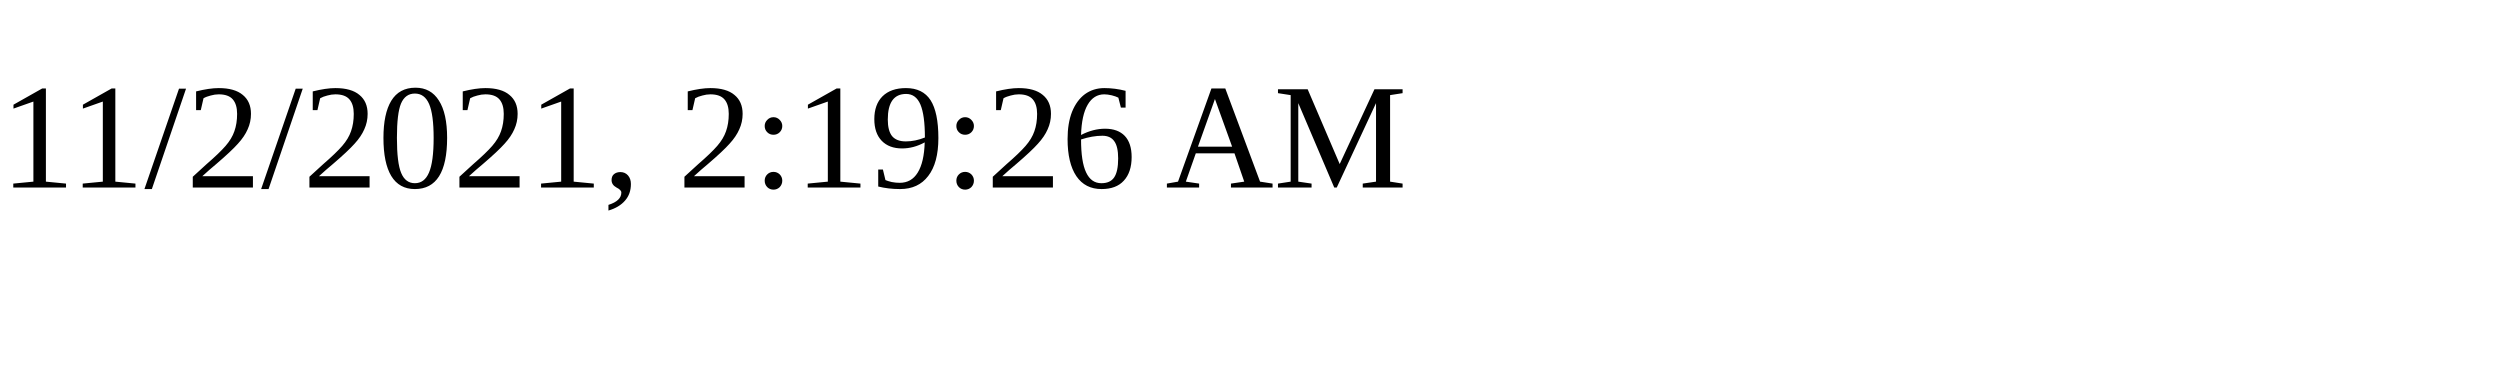
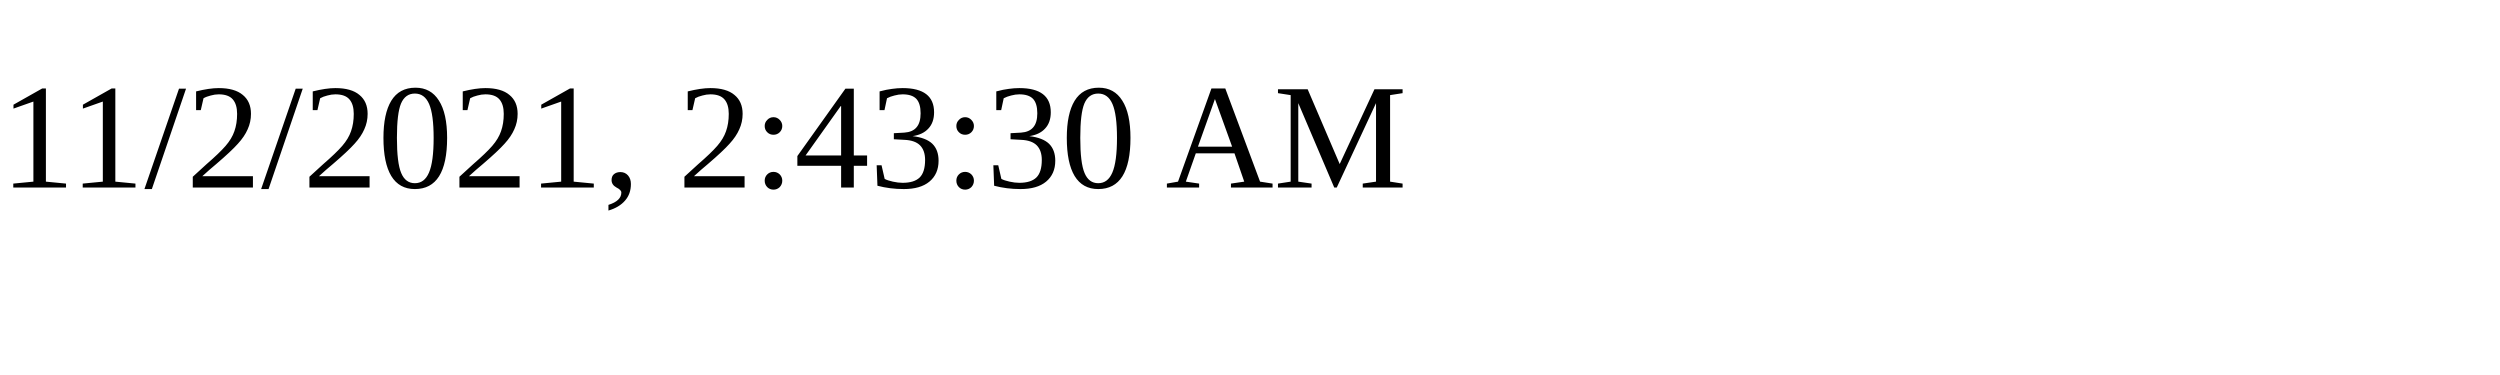
<svg xmlns="http://www.w3.org/2000/svg" height="30" width="200">
-   <text x="0" y="15">11/2/2021, 2:19:26 AM</text>
+   <text x="0" y="15">11/2/2021, 2:43:30 AM</text>
</svg>
